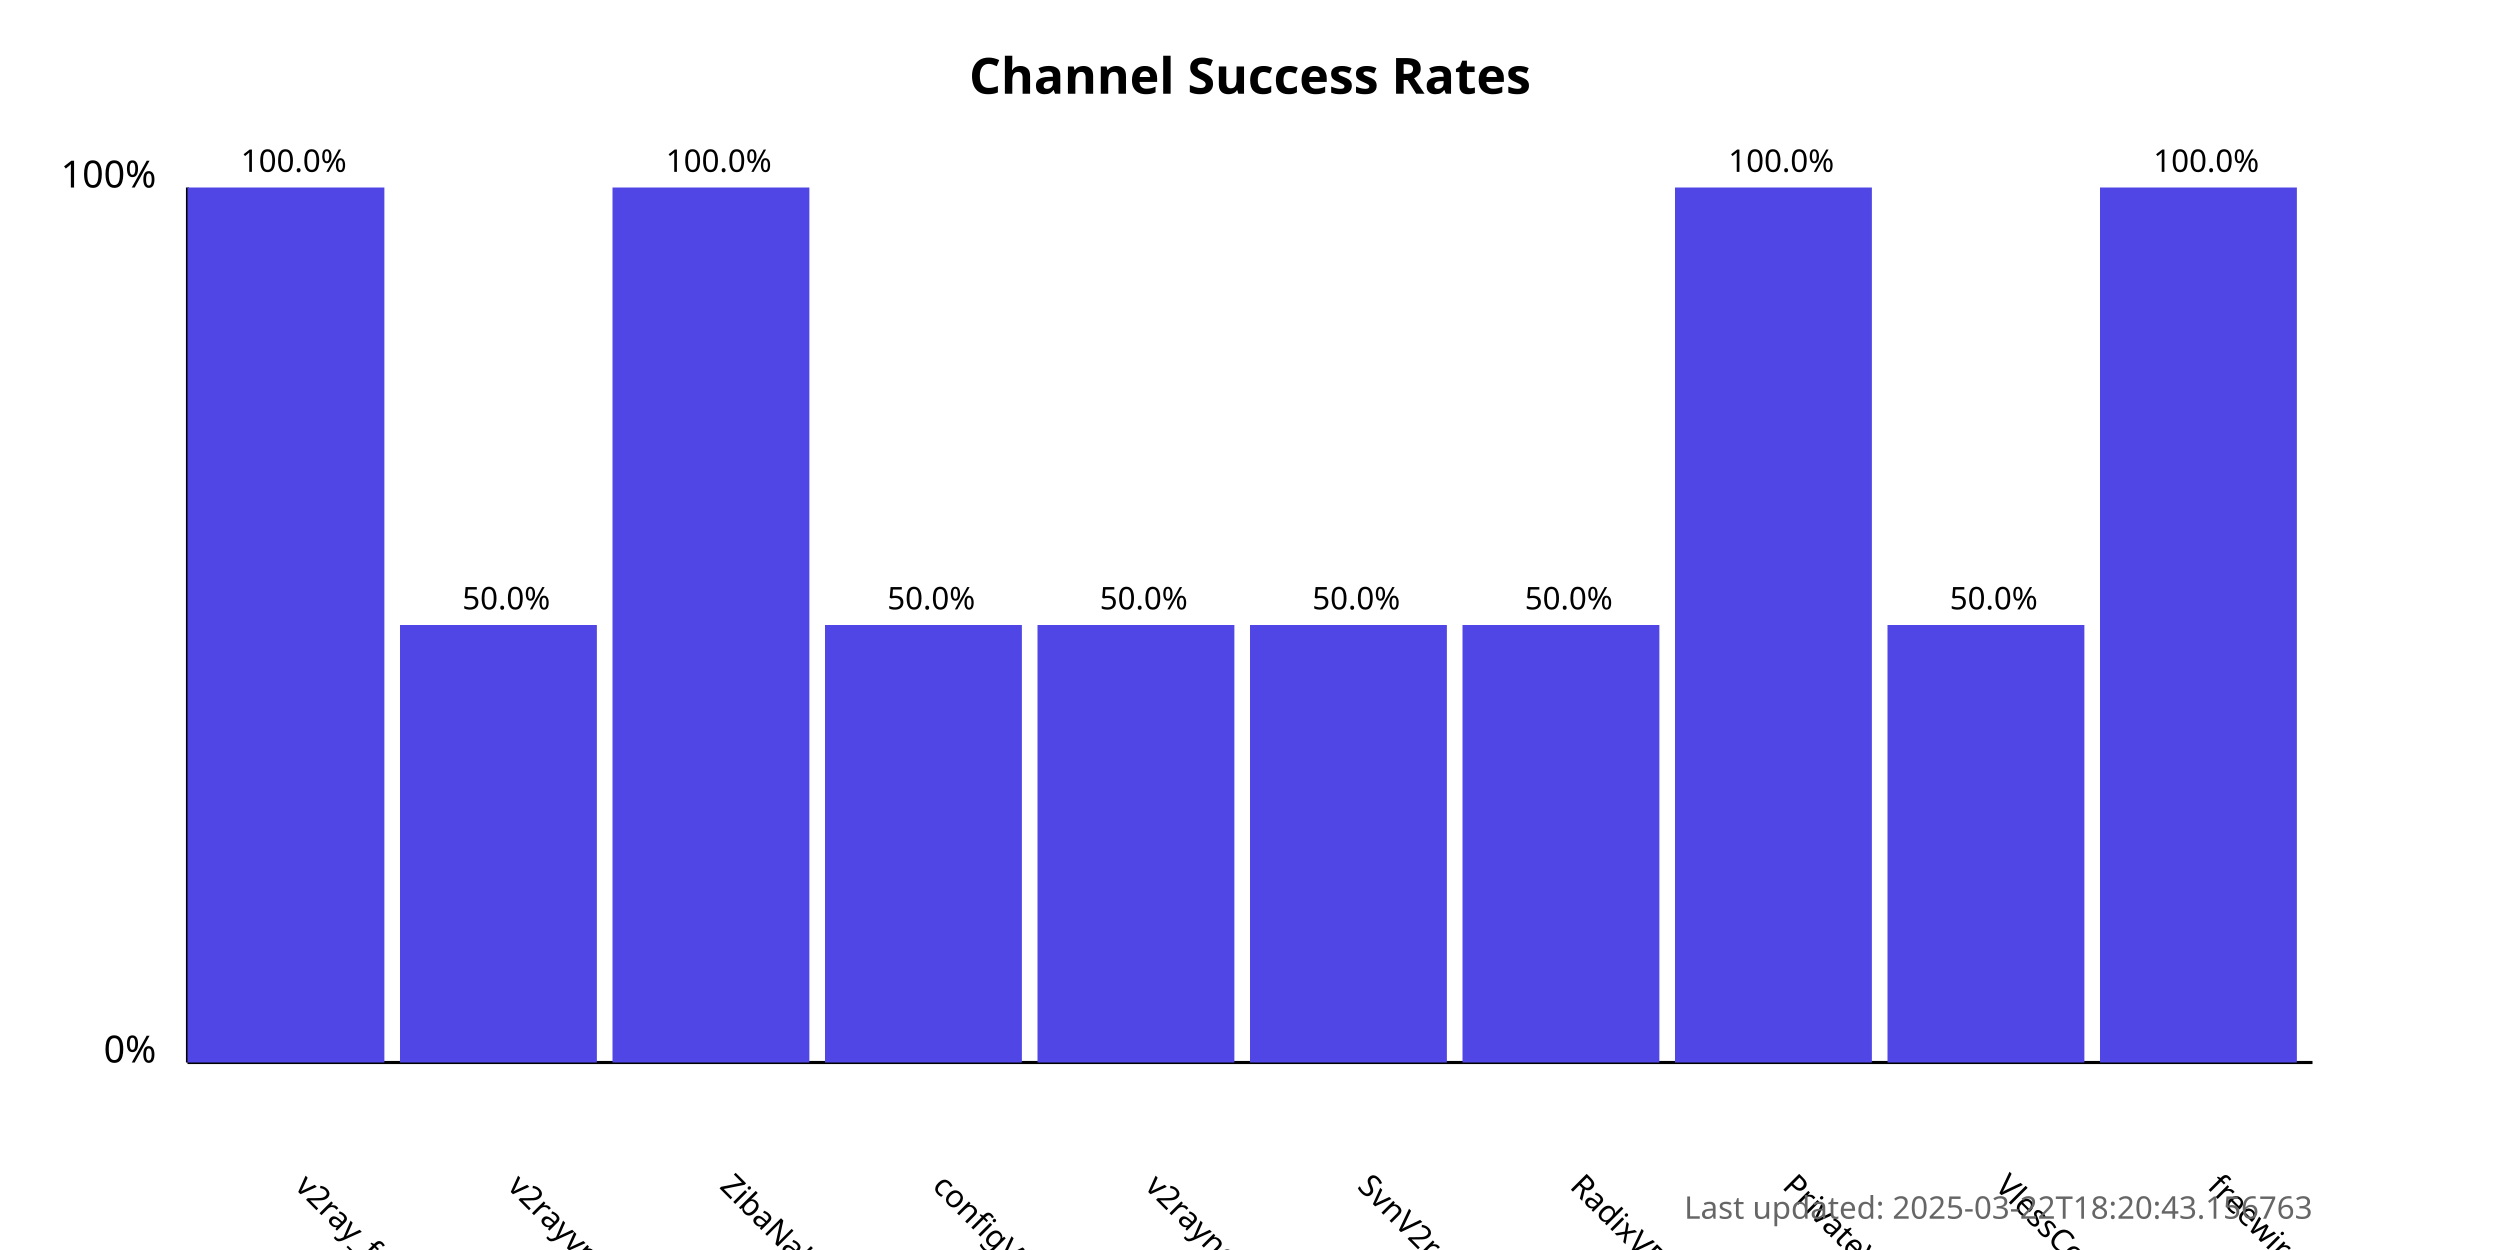
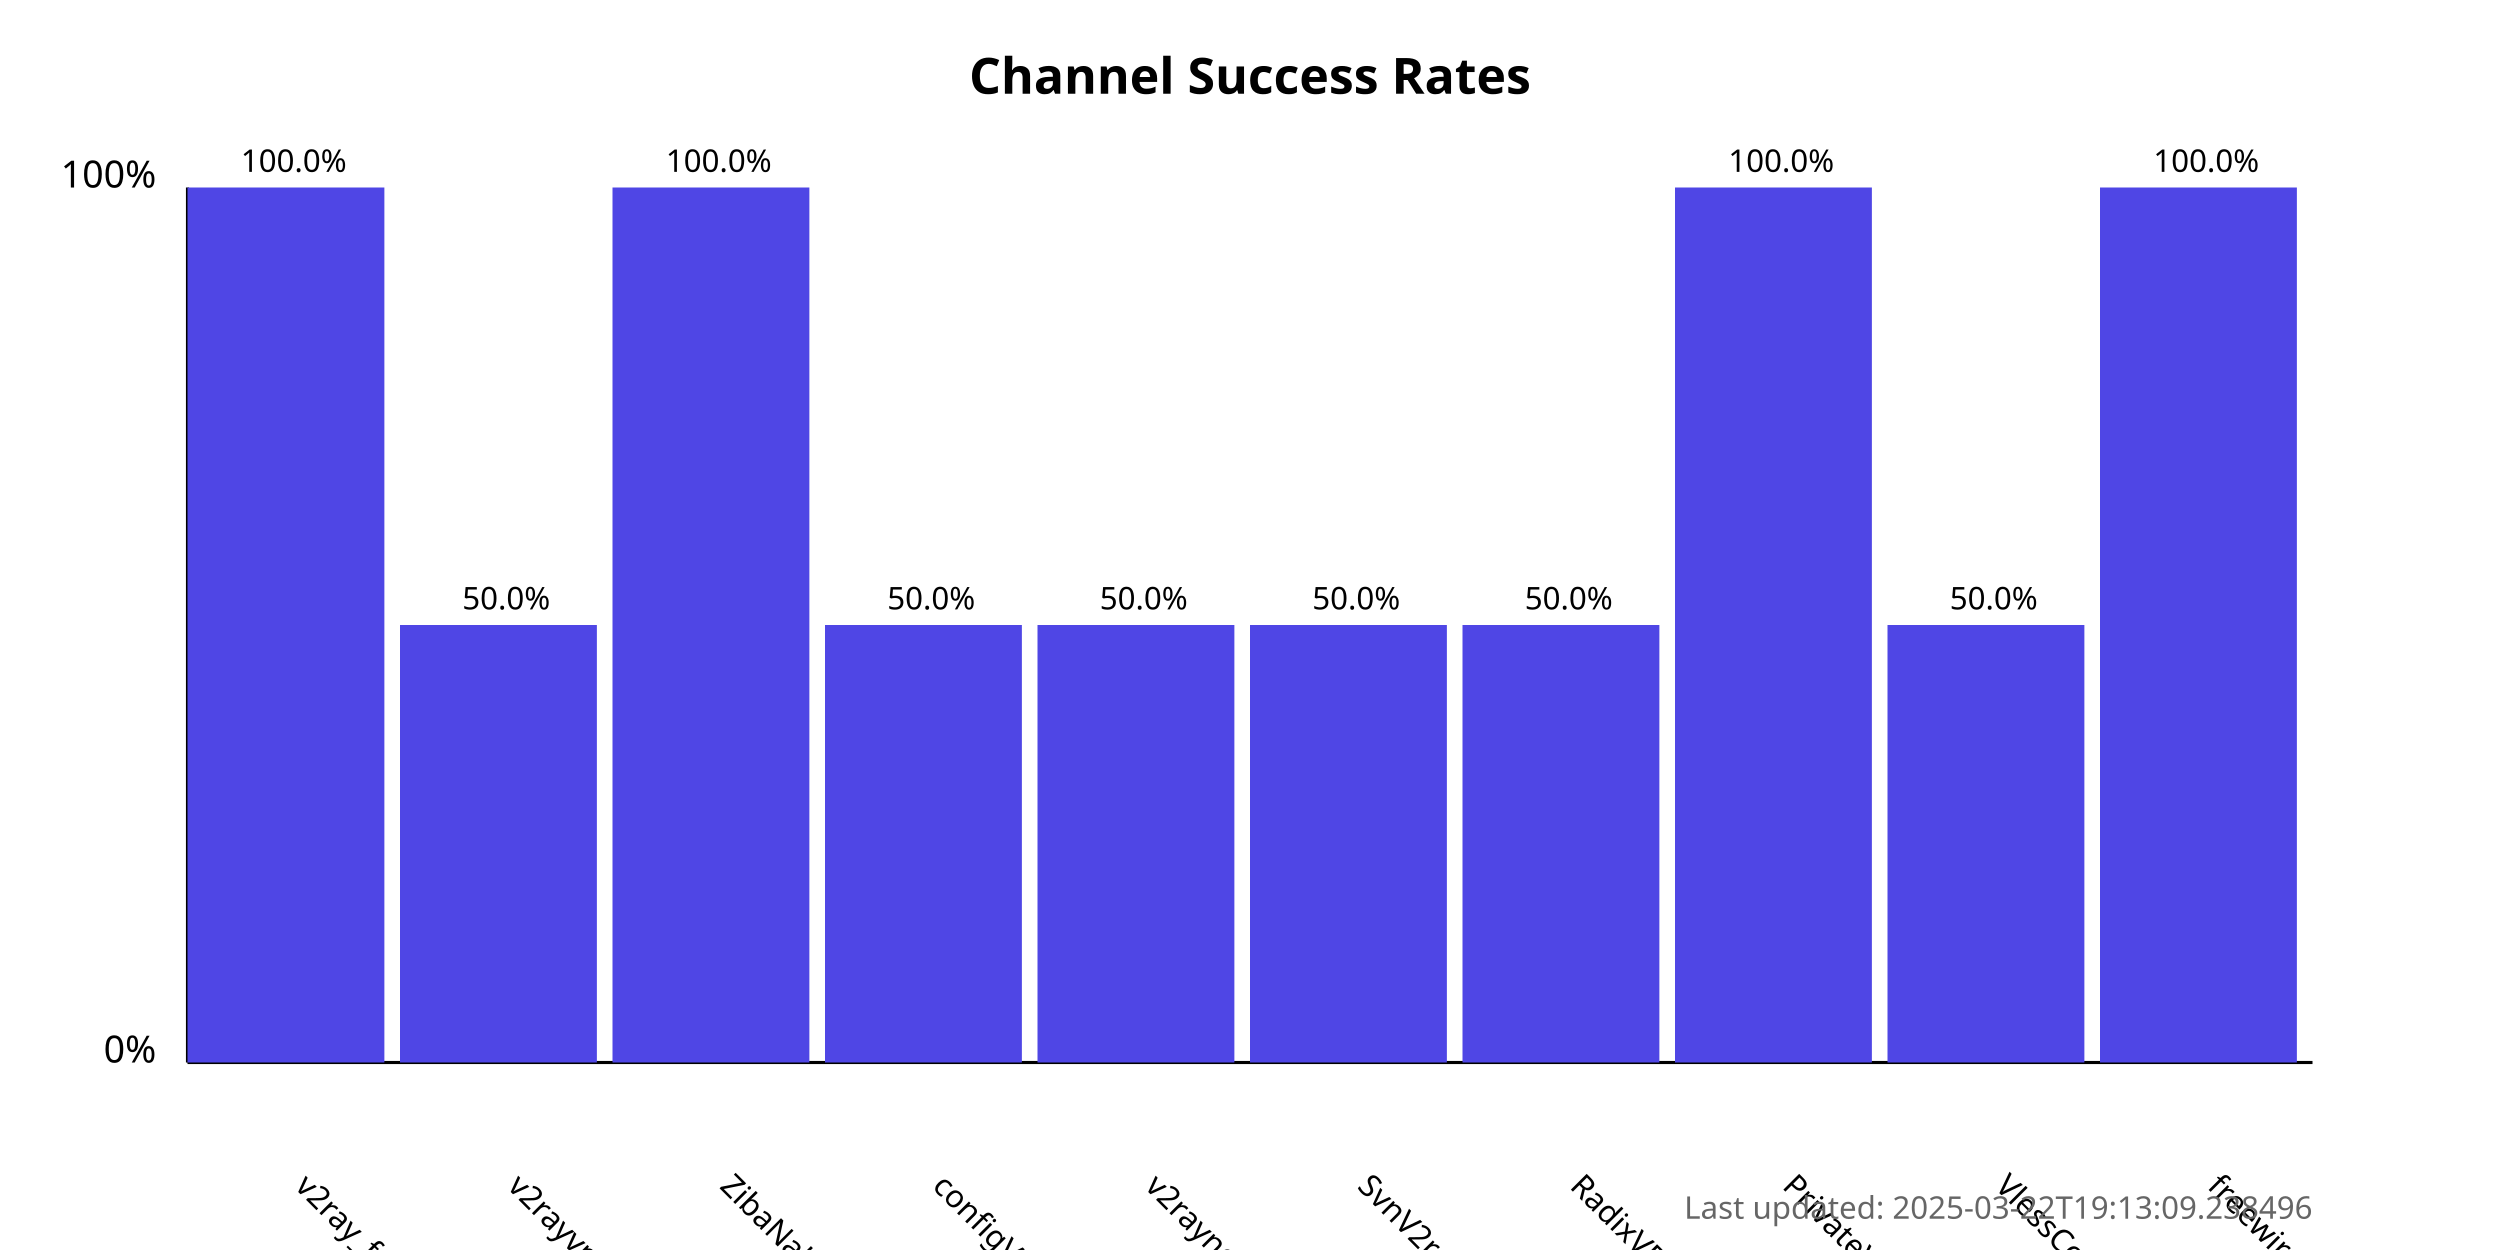
<svg xmlns="http://www.w3.org/2000/svg" width="800" height="400">
  <style>
            .chart-title { font: bold 16px sans-serif; }
            .axis-label { font: 12px sans-serif; }
            .tick-label { font: 10px sans-serif; }
            .bar { fill: #4f46e5; }
            .bar:hover { fill: #6366f1; }
            .timestamp { font: 10px sans-serif; fill: #666; }
        </style>
  <text x="400.0" y="30" text-anchor="middle" class="chart-title">
            Channel Success Rates
        </text>
  <line x1="60" y1="340" x2="60" y2="60" stroke="black" stroke-width="1" />
  <line x1="60" y1="340" x2="740" y2="340" stroke="black" stroke-width="1" />
  <text x="50" y="340" text-anchor="end" class="axis-label">0%</text>
  <text x="50" y="60" text-anchor="end" class="axis-label">100%</text>
  <g>
    <rect x="60" y="60.0" width="63.0" height="280.0" class="bar" />
    <text x="94.0" y="380" transform="rotate(45, 94.0, 380)" text-anchor="start" class="tick-label">
                v2ray_free_conf
            </text>
    <text x="94.0" y="55.0" text-anchor="middle" class="tick-label">
                100.0%
            </text>
  </g>
  <g>
    <rect x="128.0" y="200.0" width="63.0" height="140.0" class="bar" />
    <text x="162.0" y="380" transform="rotate(45, 162.0, 380)" text-anchor="start" class="tick-label">
                v2rayvpno
            </text>
    <text x="162.0" y="195.0" text-anchor="middle" class="tick-label">
                50.0%
            </text>
  </g>
  <g>
    <rect x="196.0" y="60.0" width="63.0" height="280.0" class="bar" />
    <text x="230.0" y="380" transform="rotate(45, 230.0, 380)" text-anchor="start" class="tick-label">
                ZibaNabz
            </text>
    <text x="230.0" y="55.0" text-anchor="middle" class="tick-label">
                100.0%
            </text>
  </g>
  <g>
    <rect x="264.0" y="200.0" width="63.0" height="140.0" class="bar" />
    <text x="298.0" y="380" transform="rotate(45, 298.0, 380)" text-anchor="start" class="tick-label">
                configV2rayForFree
            </text>
    <text x="298.0" y="195.0" text-anchor="middle" class="tick-label">
                50.0%
            </text>
  </g>
  <g>
    <rect x="332.0" y="200.0" width="63.0" height="140.0" class="bar" />
    <text x="366.0" y="380" transform="rotate(45, 366.0, 380)" text-anchor="start" class="tick-label">
                v2rayngvpn
            </text>
    <text x="366.0" y="195.0" text-anchor="middle" class="tick-label">
                50.0%
            </text>
  </g>
  <g>
    <rect x="400.0" y="200.0" width="63.0" height="140.0" class="bar" />
    <text x="434.0" y="380" transform="rotate(45, 434.0, 380)" text-anchor="start" class="tick-label">
                SvnV2ray
            </text>
    <text x="434.0" y="195.0" text-anchor="middle" class="tick-label">
                50.0%
            </text>
  </g>
  <g>
    <rect x="468.0" y="200.0" width="63.0" height="140.0" class="bar" />
    <text x="502.0" y="380" transform="rotate(45, 502.0, 380)" text-anchor="start" class="tick-label">
                RadixVPN
            </text>
    <text x="502.0" y="195.0" text-anchor="middle" class="tick-label">
                50.0%
            </text>
  </g>
  <g>
    <rect x="536.0" y="60.0" width="63.0" height="280.0" class="bar" />
    <text x="570.0" y="380" transform="rotate(45, 570.0, 380)" text-anchor="start" class="tick-label">
                PrivateVPNs
            </text>
    <text x="570.0" y="55.0" text-anchor="middle" class="tick-label">
                100.0%
            </text>
  </g>
  <g>
    <rect x="604.0" y="200.0" width="63.0" height="140.0" class="bar" />
    <text x="638.0" y="380" transform="rotate(45, 638.0, 380)" text-anchor="start" class="tick-label">
                VlessConfig
            </text>
    <text x="638.0" y="195.0" text-anchor="middle" class="tick-label">
                50.0%
            </text>
  </g>
  <g>
    <rect x="672.0" y="60.0" width="63.0" height="280.0" class="bar" />
    <text x="706.0" y="380" transform="rotate(45, 706.0, 380)" text-anchor="start" class="tick-label">
                freewireguard
            </text>
    <text x="706.0" y="55.0" text-anchor="middle" class="tick-label">
                100.0%
            </text>
  </g>
  <text x="740" y="390" text-anchor="end" class="timestamp">
-             Last updated: 2025-03-22T18:20:43.156763
+             Last updated: 2025-03-22T19:13:09.238496
        </text>
</svg>
